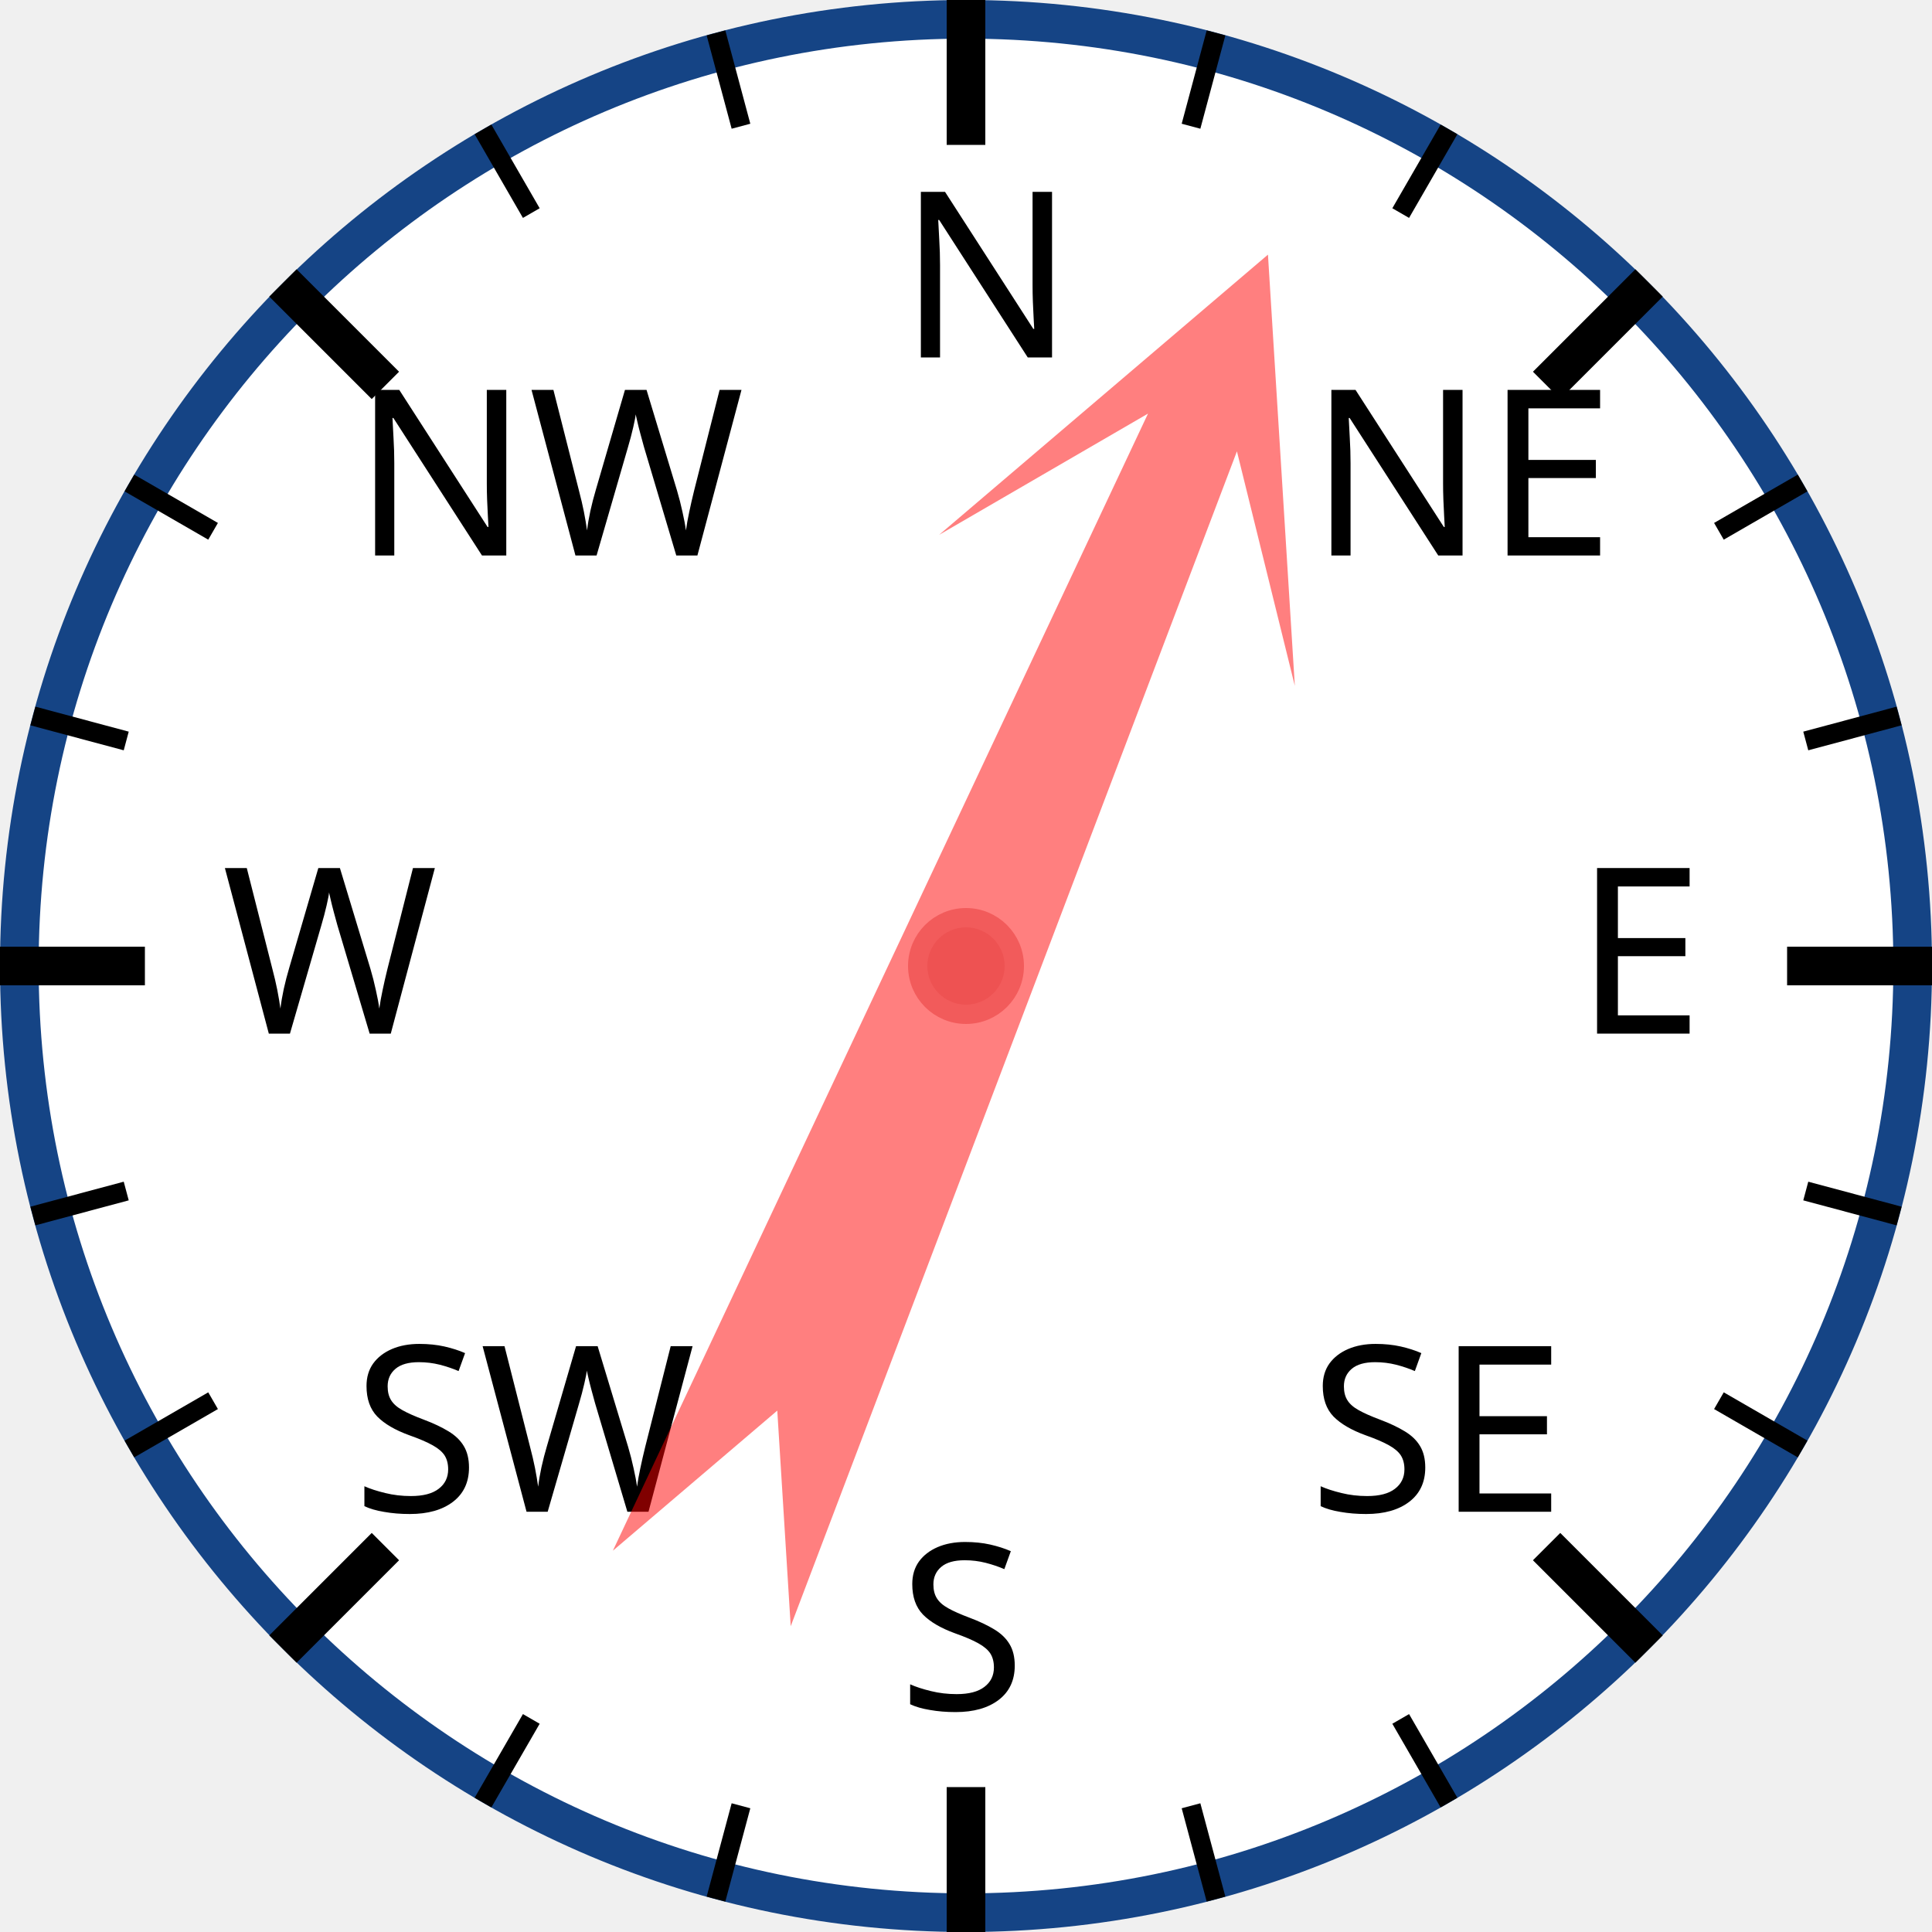
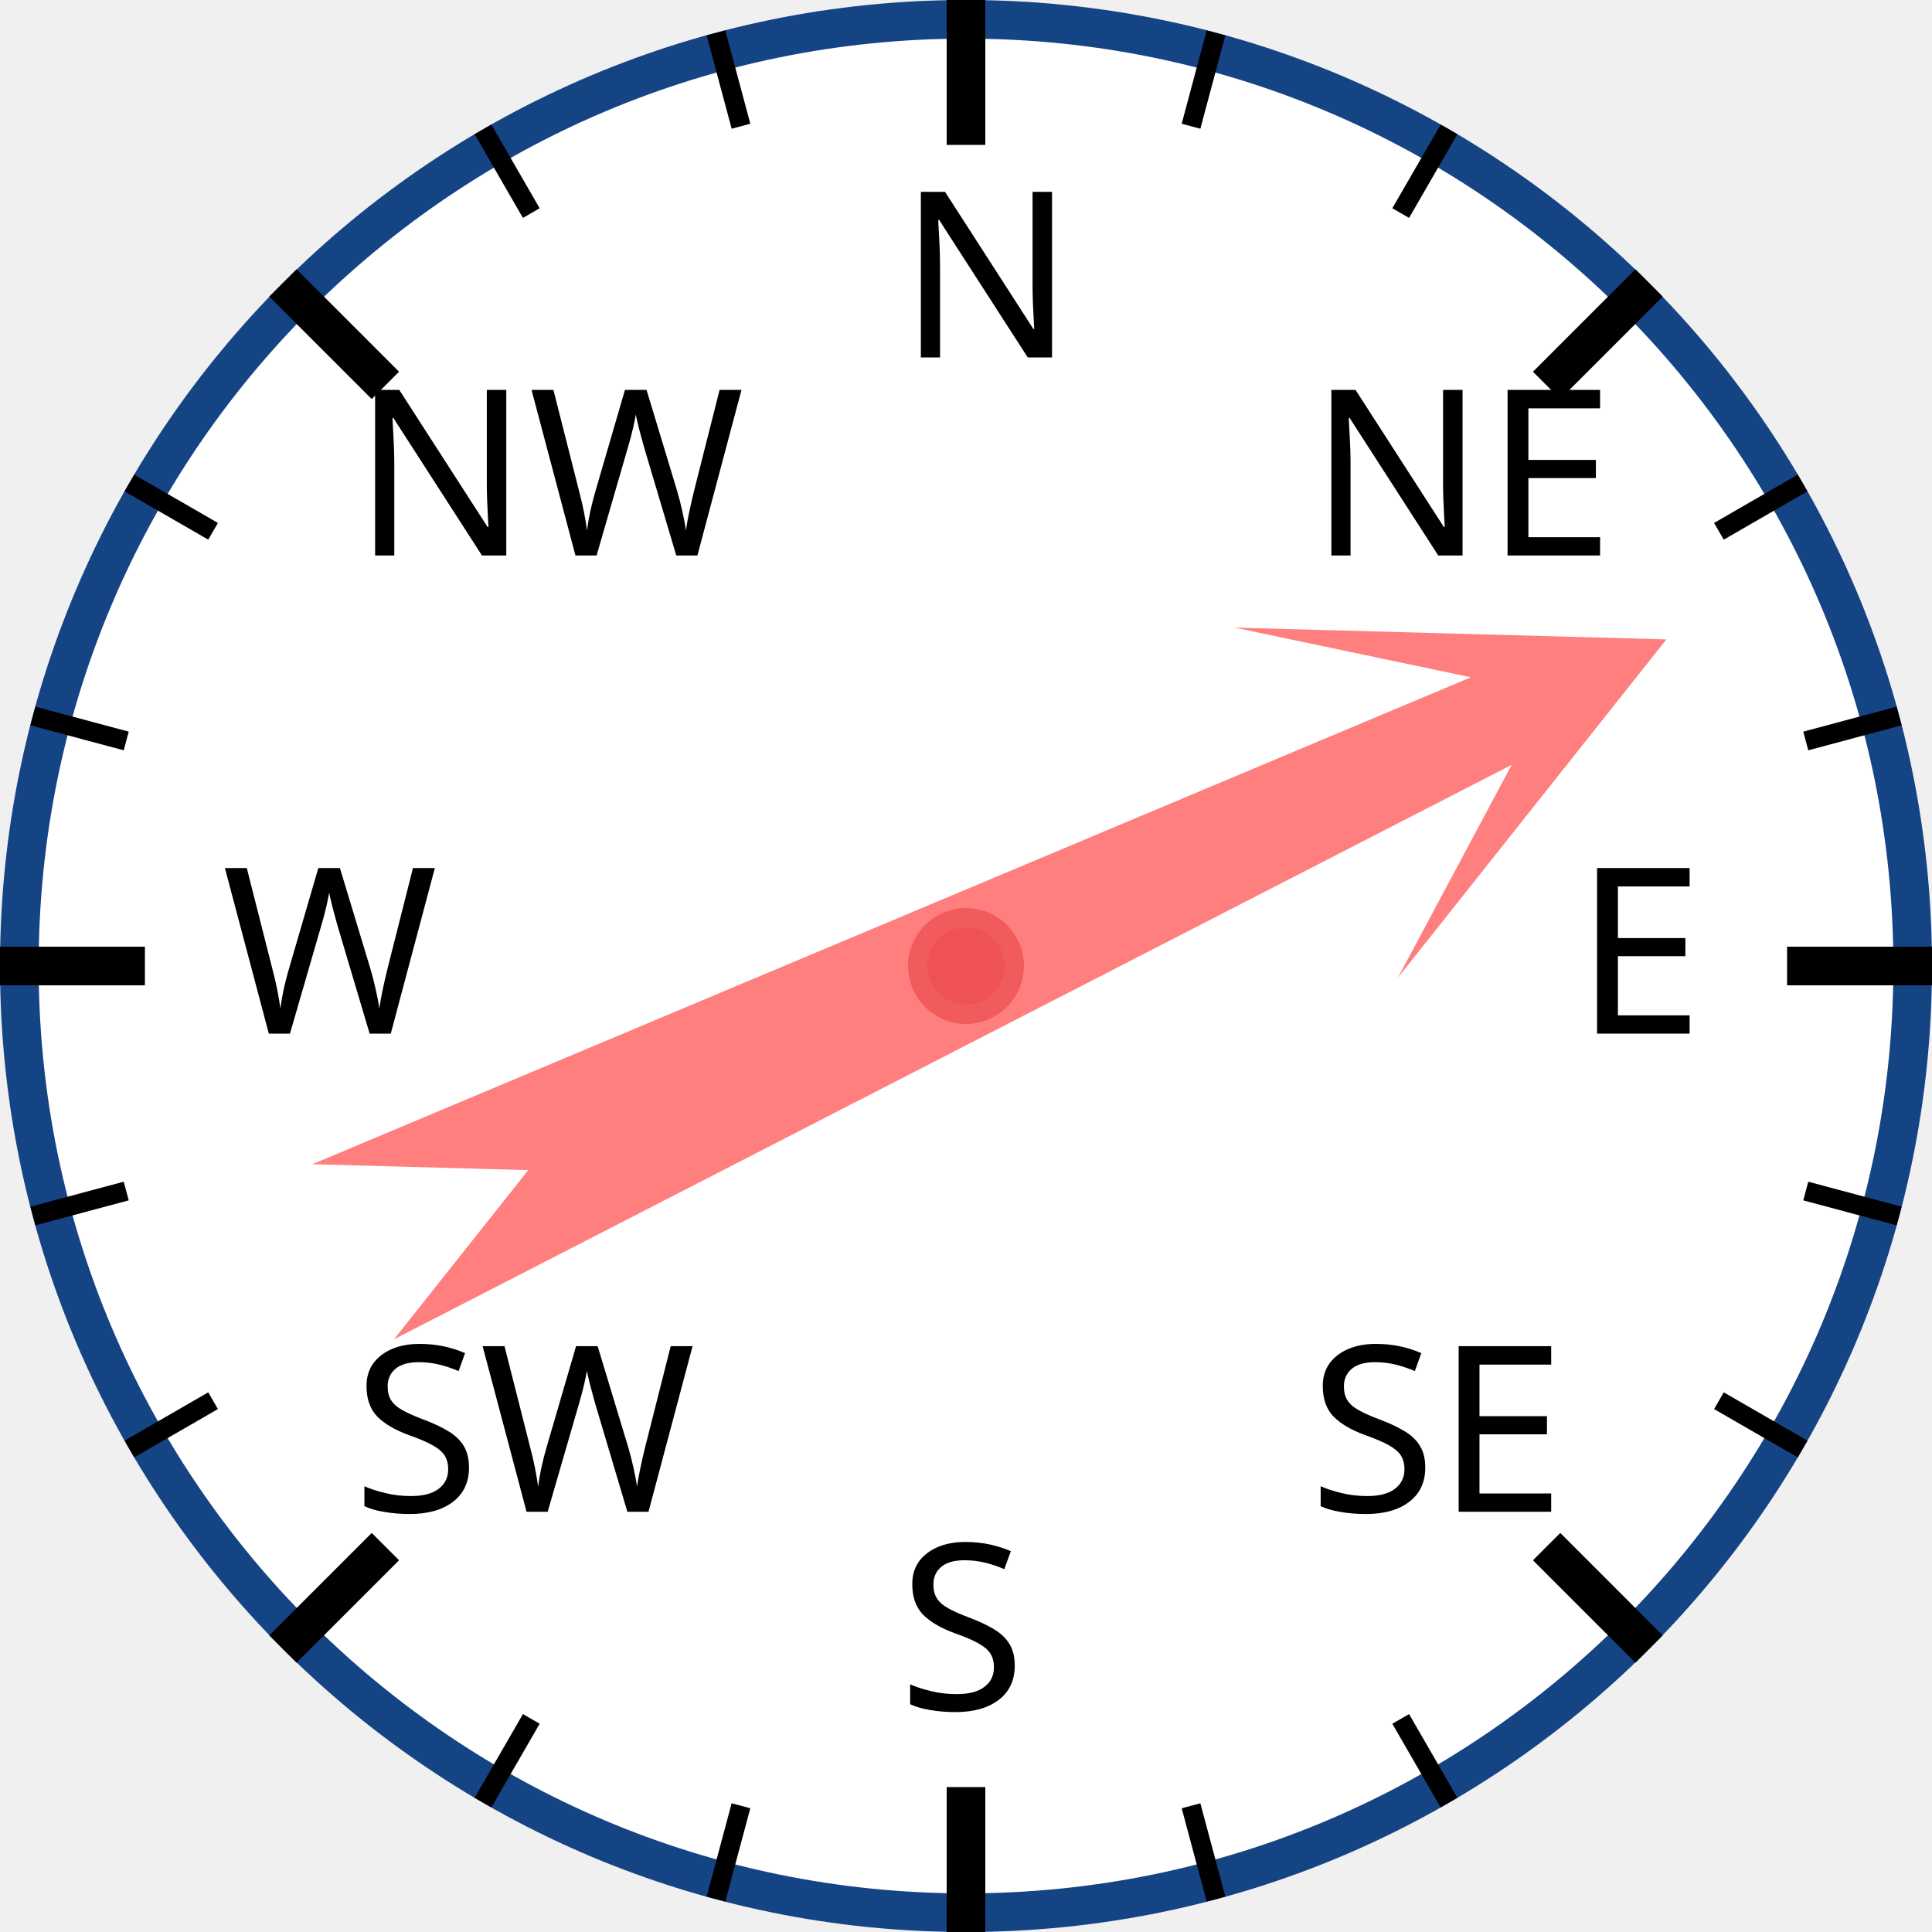
<svg xmlns="http://www.w3.org/2000/svg" width="120px" height="120px" viewBox="0 0 200 200">
  <circle cx="100" cy="100" r="98" style="fill: white; stroke: #154485; stroke-width: 4;" />
  <text x="93.0" y="37.0" style="font-family: sans-serif; font-size: 18pt;">N</text>
  <line x1="100.0" y1="0.0" x2="100.0" y2="15.0" style="stroke: black; stroke-width: 4;" />
  <line x1="74.118" y1="3.407" x2="76.706" y2="13.067" style="stroke: black; stroke-width: 2;" />
  <line x1="50" y1="13.397" x2="55" y2="22.058" style="stroke: black; stroke-width: 2;" />
  <text x="36.503" y="57.503" style="font-family: sans-serif; font-size: 18pt;">NW</text>
  <line x1="29.289" y1="29.289" x2="39.896" y2="39.896" style="stroke: black; stroke-width: 4;" />
  <line x1="13.397" y1="50" x2="22.058" y2="55" style="stroke: black; stroke-width: 2;" />
  <line x1="3.407" y1="74.118" x2="13.067" y2="76.706" style="stroke: black; stroke-width: 2;" />
  <text x="23.0" y="107.0" style="font-family: sans-serif; font-size: 18pt;">W</text>
  <line x1="0.0" y1="100.0" x2="15.0" y2="100.0" style="stroke: black; stroke-width: 4;" />
  <line x1="3.407" y1="125.882" x2="13.067" y2="123.294" style="stroke: black; stroke-width: 2;" />
  <line x1="13.397" y1="150" x2="22.058" y2="145" style="stroke: black; stroke-width: 2;" />
  <text x="36.503" y="156.497" style="font-family: sans-serif; font-size: 18pt;">SW</text>
  <line x1="29.289" y1="170.711" x2="39.896" y2="160.104" style="stroke: black; stroke-width: 4;" />
  <line x1="50" y1="186.603" x2="55" y2="177.942" style="stroke: black; stroke-width: 2;" />
  <line x1="74.118" y1="196.593" x2="76.706" y2="186.933" style="stroke: black; stroke-width: 2;" />
  <text x="93" y="177.0" style="font-family: sans-serif; font-size: 18pt;">S</text>
  <line x1="100" y1="200.0" x2="100" y2="185.0" style="stroke: black; stroke-width: 4;" />
  <line x1="125.882" y1="196.593" x2="123.294" y2="186.933" style="stroke: black; stroke-width: 2;" />
  <line x1="150.0" y1="186.603" x2="145.0" y2="177.942" style="stroke: black; stroke-width: 2;" />
  <text x="135.497" y="156.497" style="font-family: sans-serif; font-size: 18pt;">SE</text>
  <line x1="170.711" y1="170.711" x2="160.104" y2="160.104" style="stroke: black; stroke-width: 4;" />
  <line x1="186.603" y1="150" x2="177.942" y2="145" style="stroke: black; stroke-width: 2;" />
  <line x1="196.593" y1="125.882" x2="186.933" y2="123.294" style="stroke: black; stroke-width: 2;" />
  <text x="163.0" y="107" style="font-family: sans-serif; font-size: 18pt;">E</text>
  <line x1="200.0" y1="100" x2="185.0" y2="100" style="stroke: black; stroke-width: 4;" />
  <line x1="196.593" y1="74.118" x2="186.933" y2="76.706" style="stroke: black; stroke-width: 2;" />
  <line x1="186.603" y1="50" x2="177.942" y2="55" style="stroke: black; stroke-width: 2;" />
  <text x="135.497" y="57.503" style="font-family: sans-serif; font-size: 18pt;">NE</text>
  <line x1="170.711" y1="29.289" x2="160.104" y2="39.896" style="stroke: black; stroke-width: 4;" />
  <line x1="150" y1="13.397" x2="145" y2="22.058" style="stroke: black; stroke-width: 2;" />
  <line x1="125.882" y1="3.407" x2="123.294" y2="13.067" style="stroke: black; stroke-width: 2;" />
-   <polygon points="100 20 120 60 105 40 110 170 100 150 90 170 95 40 80 60" style="fill: red; fill-opacity: 0.5;" transform="rotate(23,100,100)" />
+   <polygon points="100 20 120 60 105 40 110 170 100 150 90 170 95 40 80 60" style="fill: red; fill-opacity: 0.5;" transform="rotate(65,100,100)" />
  <circle cx="100" cy="100" r="5" style="fill: #EE5252; stroke: #F25B5B; stroke-width: 2;" />
</svg>
